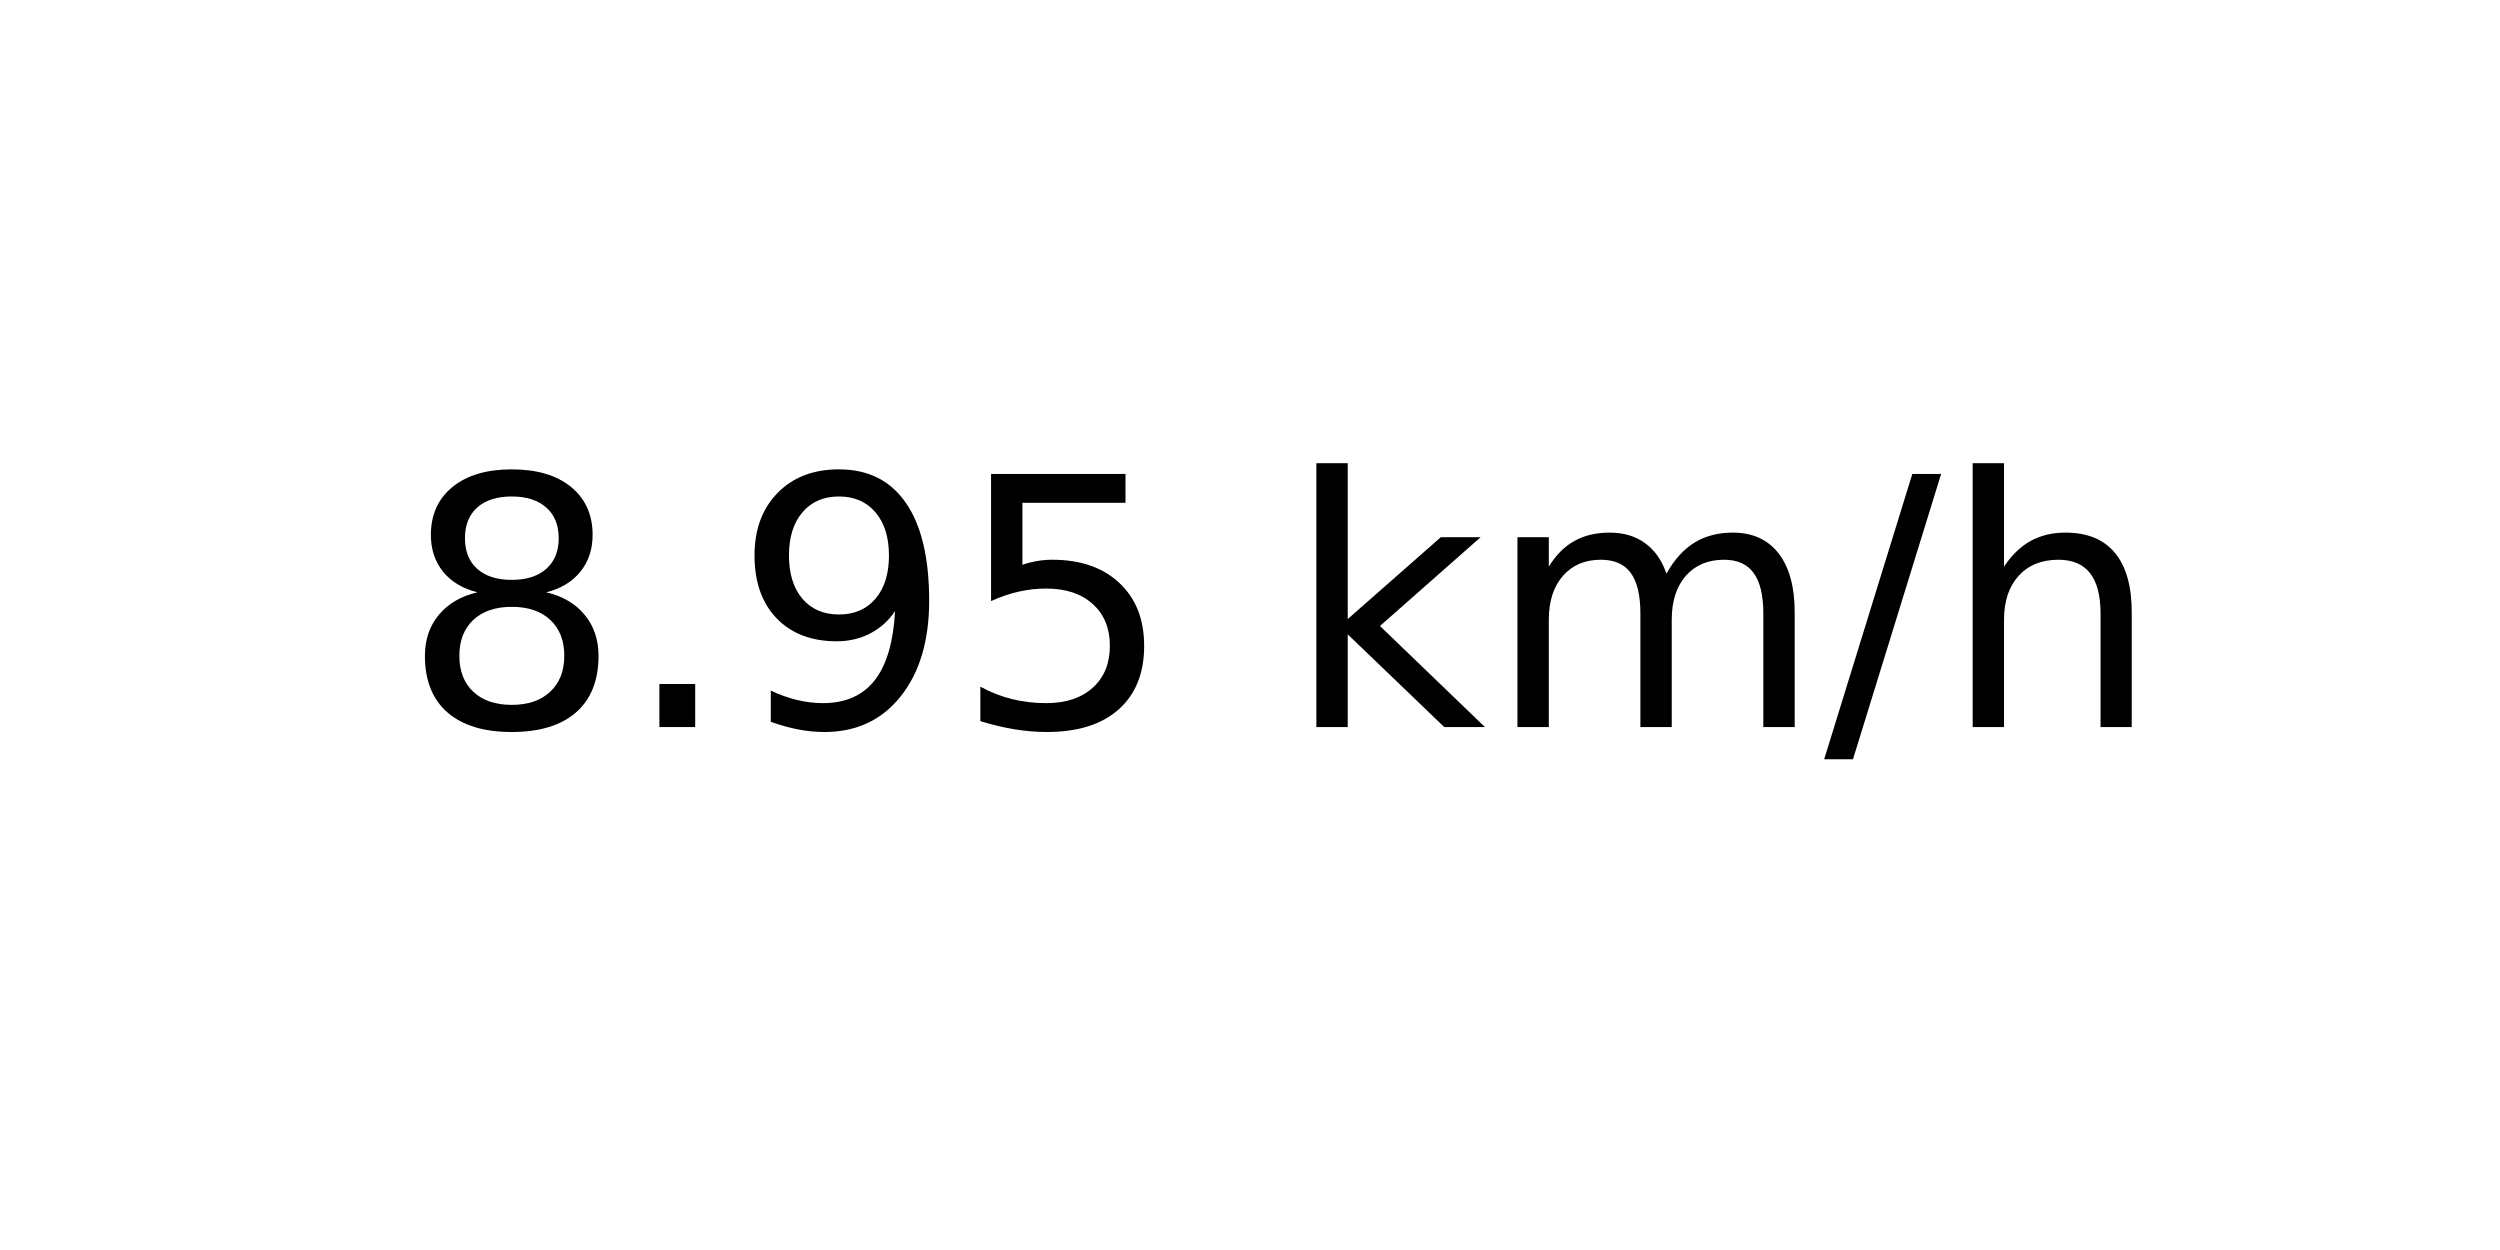
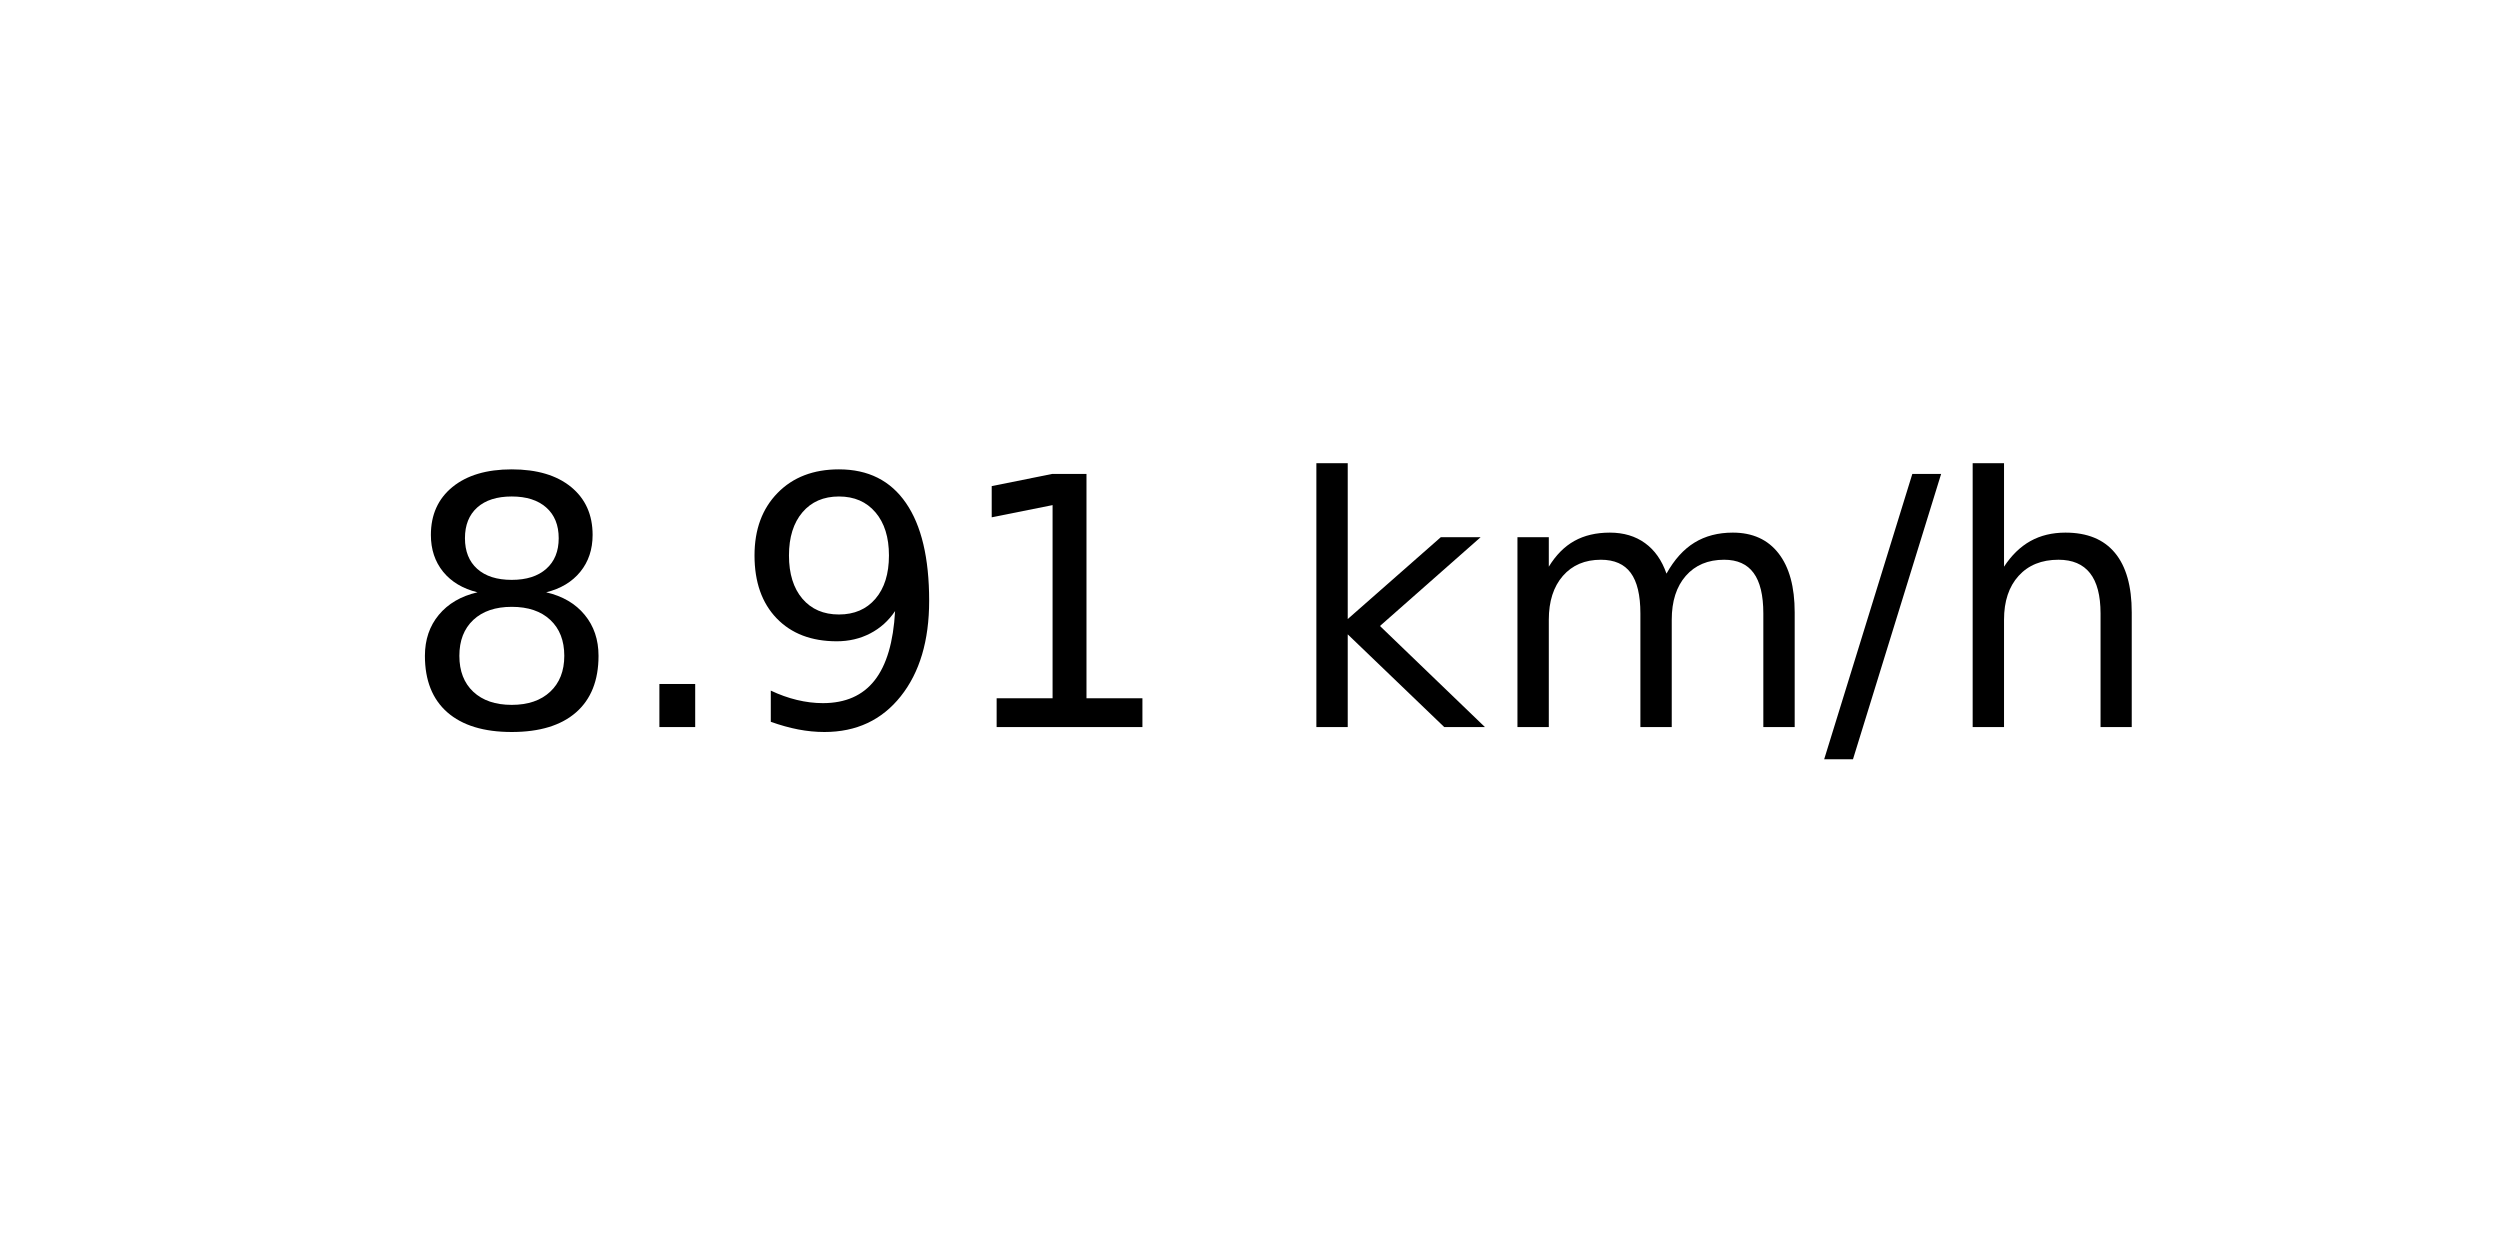
<svg xmlns="http://www.w3.org/2000/svg" xmlns:xlink="http://www.w3.org/1999/xlink" width="72pt" height="36pt" viewBox="0 0 72 36" version="1.1">
  <defs>
    <style type="text/css">*{stroke-linejoin: round; stroke-linecap: butt}</style>
  </defs>
  <g id="figure_1">
    <g id="axes_1">
      <g id="text_1">
        <g transform="translate(11.55937 20.93937) scale(0.1 -0.1)">
          <defs>
            <path id="DejaVuSans-38" d="M 2034 2216  Q 1584 2216 1326 1975  Q 1069 1734 1069 1313  Q 1069 891 1326 650  Q 1584 409 2034 409  Q 2484 409 2743 651  Q 3003 894 3003 1313  Q 3003 1734 2745 1975  Q 2488 2216 2034 2216  z M 1403 2484  Q 997 2584 770 2862  Q 544 3141 544 3541  Q 544 4100 942 4425  Q 1341 4750 2034 4750  Q 2731 4750 3128 4425  Q 3525 4100 3525 3541  Q 3525 3141 3298 2862  Q 3072 2584 2669 2484  Q 3125 2378 3379 2068  Q 3634 1759 3634 1313  Q 3634 634 3220 271  Q 2806 -91 2034 -91  Q 1263 -91 848 271  Q 434 634 434 1313  Q 434 1759 690 2068  Q 947 2378 1403 2484  z M 1172 3481  Q 1172 3119 1398 2916  Q 1625 2713 2034 2713  Q 2441 2713 2670 2916  Q 2900 3119 2900 3481  Q 2900 3844 2670 4047  Q 2441 4250 2034 4250  Q 1625 4250 1398 4047  Q 1172 3844 1172 3481  z " transform="scale(0.015625)" />
            <path id="DejaVuSans-2e" d="M 684 794  L 1344 794  L 1344 0  L 684 0  L 684 794  z " transform="scale(0.015625)" />
            <path id="DejaVuSans-39" d="M 703 97  L 703 672  Q 941 559 1184 500  Q 1428 441 1663 441  Q 2288 441 2617 861  Q 2947 1281 2994 2138  Q 2813 1869 2534 1725  Q 2256 1581 1919 1581  Q 1219 1581 811 2004  Q 403 2428 403 3163  Q 403 3881 828 4315  Q 1253 4750 1959 4750  Q 2769 4750 3195 4129  Q 3622 3509 3622 2328  Q 3622 1225 3098 567  Q 2575 -91 1691 -91  Q 1453 -91 1209 -44  Q 966 3 703 97  z M 1959 2075  Q 2384 2075 2632 2365  Q 2881 2656 2881 3163  Q 2881 3666 2632 3958  Q 2384 4250 1959 4250  Q 1534 4250 1286 3958  Q 1038 3666 1038 3163  Q 1038 2656 1286 2365  Q 1534 2075 1959 2075  z " transform="scale(0.015625)" />
-             <path id="DejaVuSans-35" d="M 691 4666  L 3169 4666  L 3169 4134  L 1269 4134  L 1269 2991  Q 1406 3038 1543 3061  Q 1681 3084 1819 3084  Q 2600 3084 3056 2656  Q 3513 2228 3513 1497  Q 3513 744 3044 326  Q 2575 -91 1722 -91  Q 1428 -91 1123 -41  Q 819 9 494 109  L 494 744  Q 775 591 1075 516  Q 1375 441 1709 441  Q 2250 441 2565 725  Q 2881 1009 2881 1497  Q 2881 1984 2565 2268  Q 2250 2553 1709 2553  Q 1456 2553 1204 2497  Q 953 2441 691 2322  L 691 4666  z " transform="scale(0.015625)" />
+             <path id="DejaVuSans-31" d="M 794 531  L 1825 531  L 1825 4091  L 703 3866  L 703 4441  L 1819 4666  L 2450 4666  L 2450 531  L 3481 531  L 3481 0  L 794 0  L 794 531  z " transform="scale(0.015625)" />
            <path id="DejaVuSans-20" transform="scale(0.015625)" />
            <path id="DejaVuSans-6b" d="M 581 4863  L 1159 4863  L 1159 1991  L 2875 3500  L 3609 3500  L 1753 1863  L 3688 0  L 2938 0  L 1159 1709  L 1159 0  L 581 0  L 581 4863  z " transform="scale(0.015625)" />
            <path id="DejaVuSans-6d" d="M 3328 2828  Q 3544 3216 3844 3400  Q 4144 3584 4550 3584  Q 5097 3584 5394 3201  Q 5691 2819 5691 2113  L 5691 0  L 5113 0  L 5113 2094  Q 5113 2597 4934 2840  Q 4756 3084 4391 3084  Q 3944 3084 3684 2787  Q 3425 2491 3425 1978  L 3425 0  L 2847 0  L 2847 2094  Q 2847 2600 2669 2842  Q 2491 3084 2119 3084  Q 1678 3084 1418 2786  Q 1159 2488 1159 1978  L 1159 0  L 581 0  L 581 3500  L 1159 3500  L 1159 2956  Q 1356 3278 1631 3431  Q 1906 3584 2284 3584  Q 2666 3584 2933 3390  Q 3200 3197 3328 2828  z " transform="scale(0.015625)" />
            <path id="DejaVuSans-2f" d="M 1625 4666  L 2156 4666  L 531 -594  L 0 -594  L 1625 4666  z " transform="scale(0.015625)" />
            <path id="DejaVuSans-68" d="M 3513 2113  L 3513 0  L 2938 0  L 2938 2094  Q 2938 2591 2744 2837  Q 2550 3084 2163 3084  Q 1697 3084 1428 2787  Q 1159 2491 1159 1978  L 1159 0  L 581 0  L 581 4863  L 1159 4863  L 1159 2956  Q 1366 3272 1645 3428  Q 1925 3584 2291 3584  Q 2894 3584 3203 3211  Q 3513 2838 3513 2113  z " transform="scale(0.015625)" />
          </defs>
          <use xlink:href="#DejaVuSans-38" />
          <use xlink:href="#DejaVuSans-2e" x="63.623" />
          <use xlink:href="#DejaVuSans-39" x="95.41" />
-           <use xlink:href="#DejaVuSans-35" x="159.033" />
+           <use xlink:href="#DejaVuSans-31" x="159.033" />
          <use xlink:href="#DejaVuSans-20" x="222.656" />
          <use xlink:href="#DejaVuSans-6b" x="254.443" />
          <use xlink:href="#DejaVuSans-6d" x="312.354" />
          <use xlink:href="#DejaVuSans-2f" x="409.766" />
          <use xlink:href="#DejaVuSans-68" x="443.457" />
        </g>
      </g>
    </g>
  </g>
</svg>
